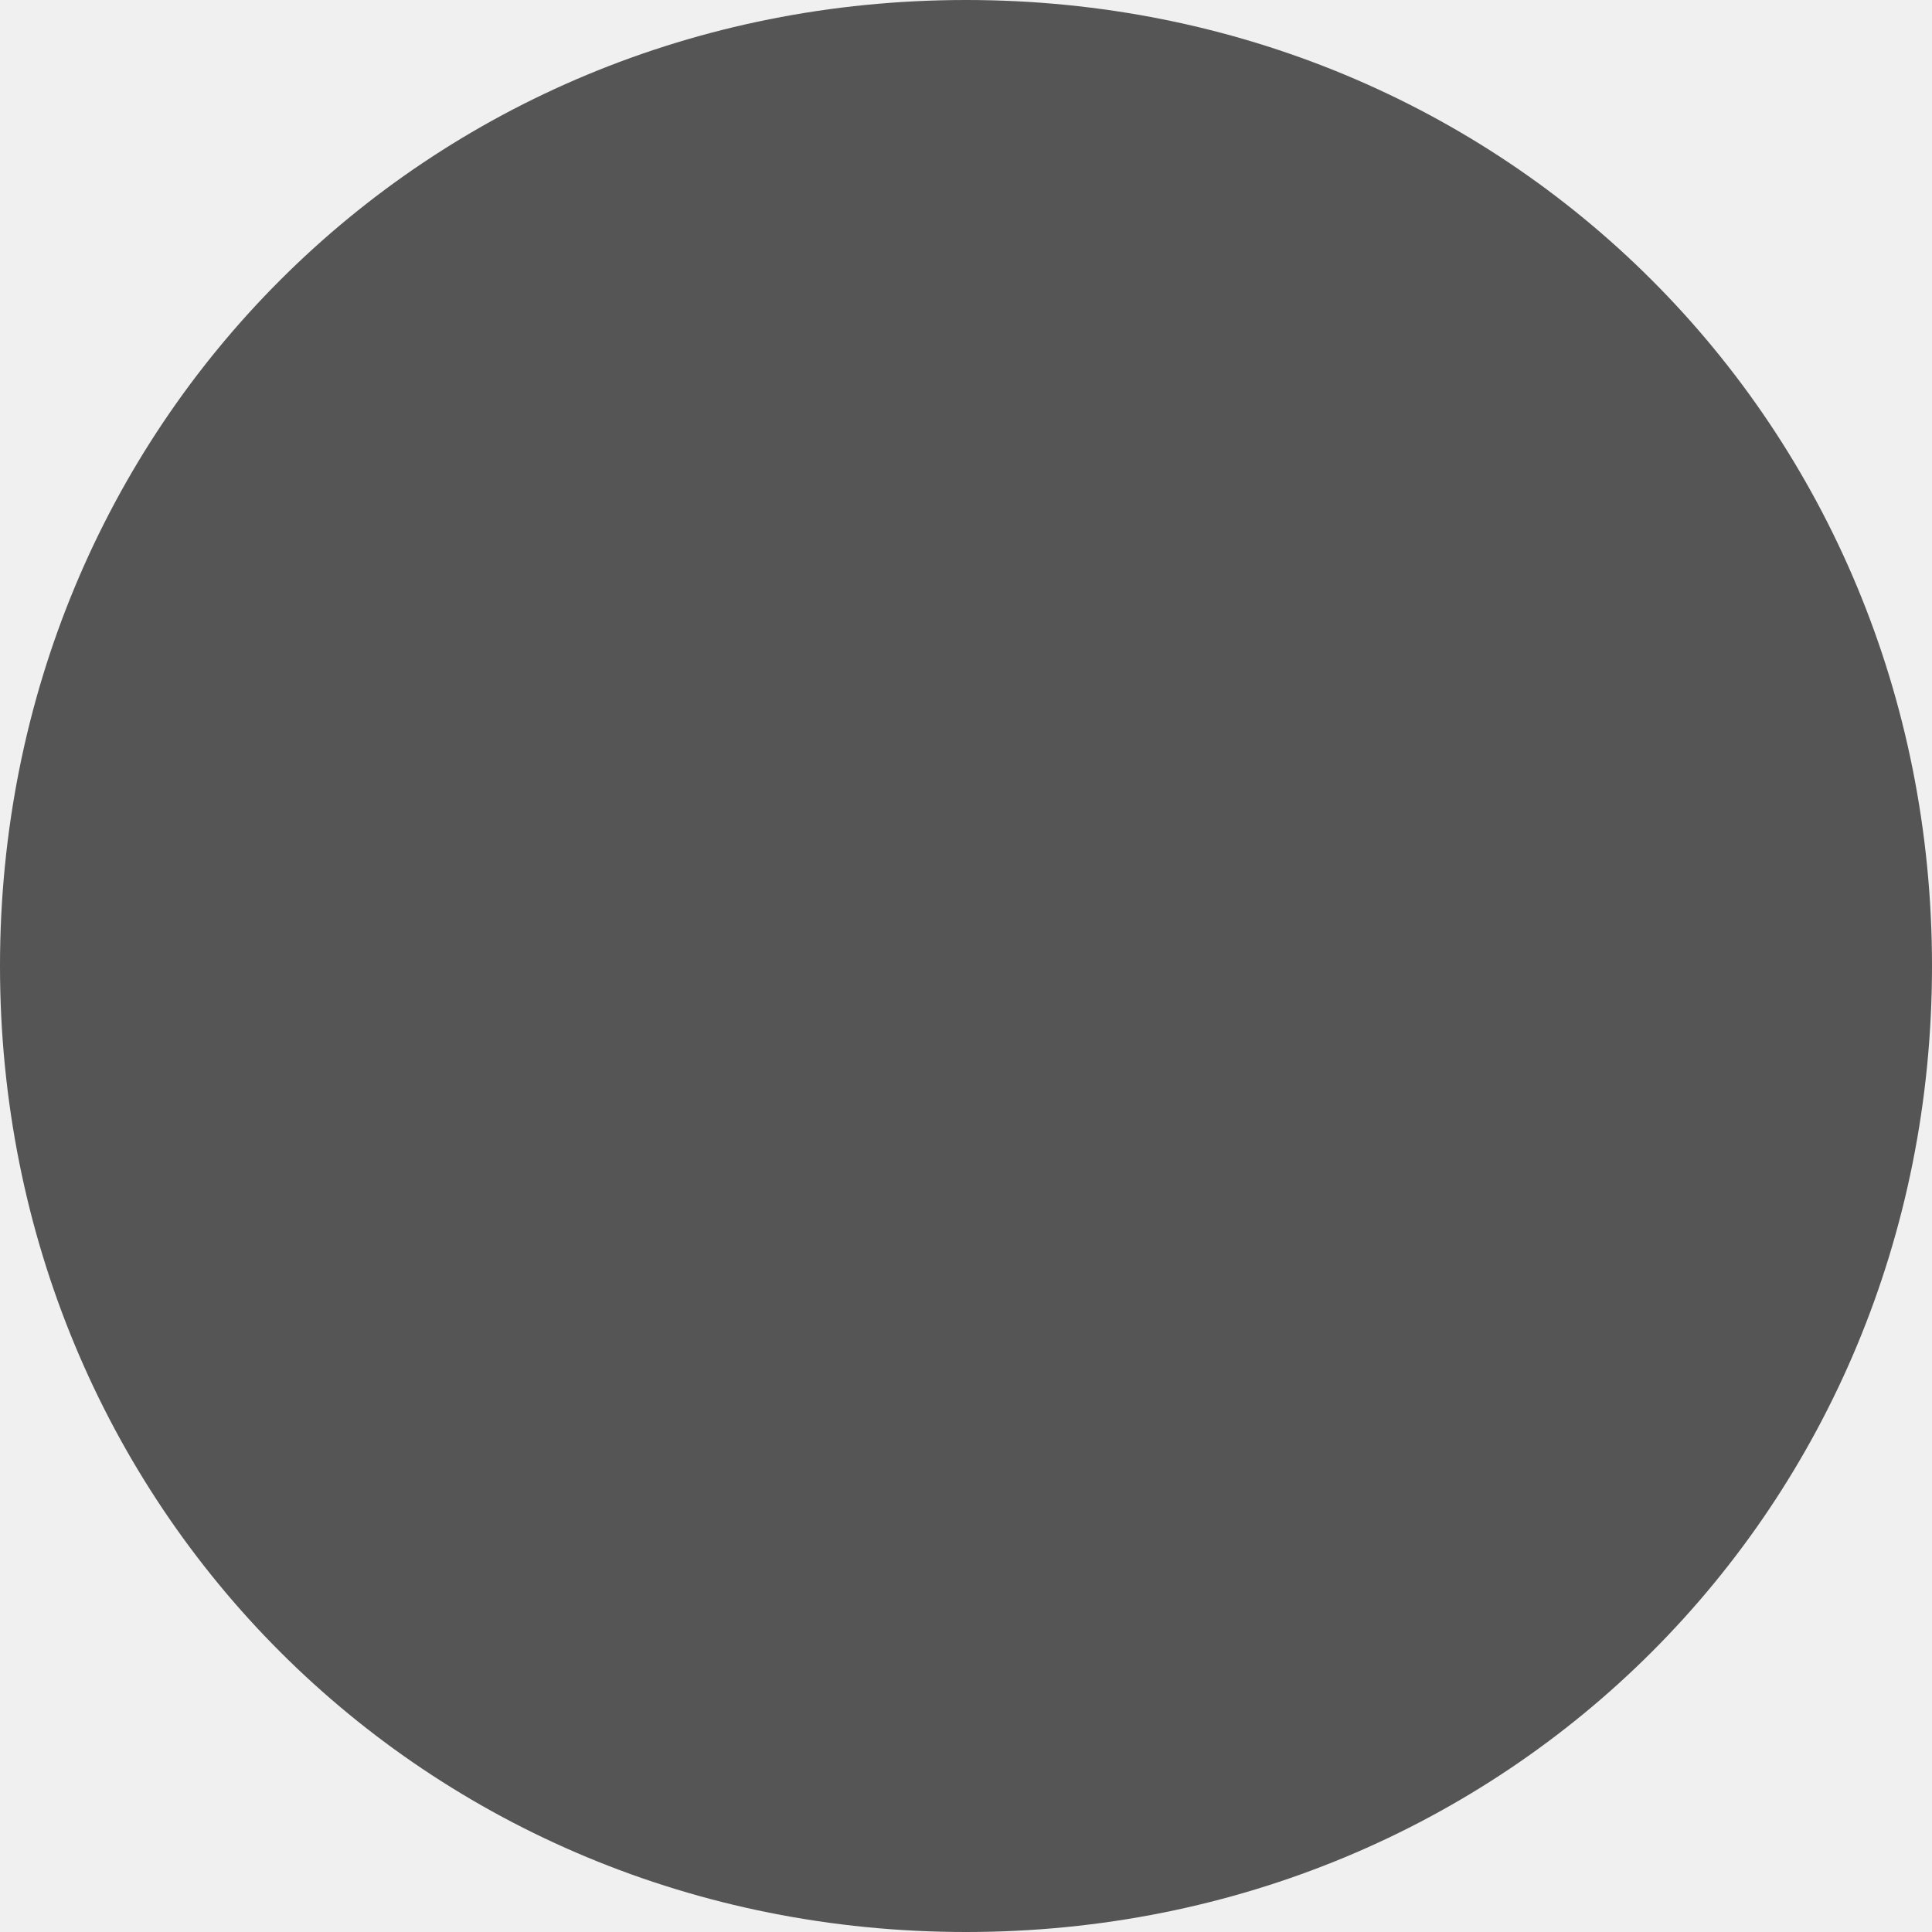
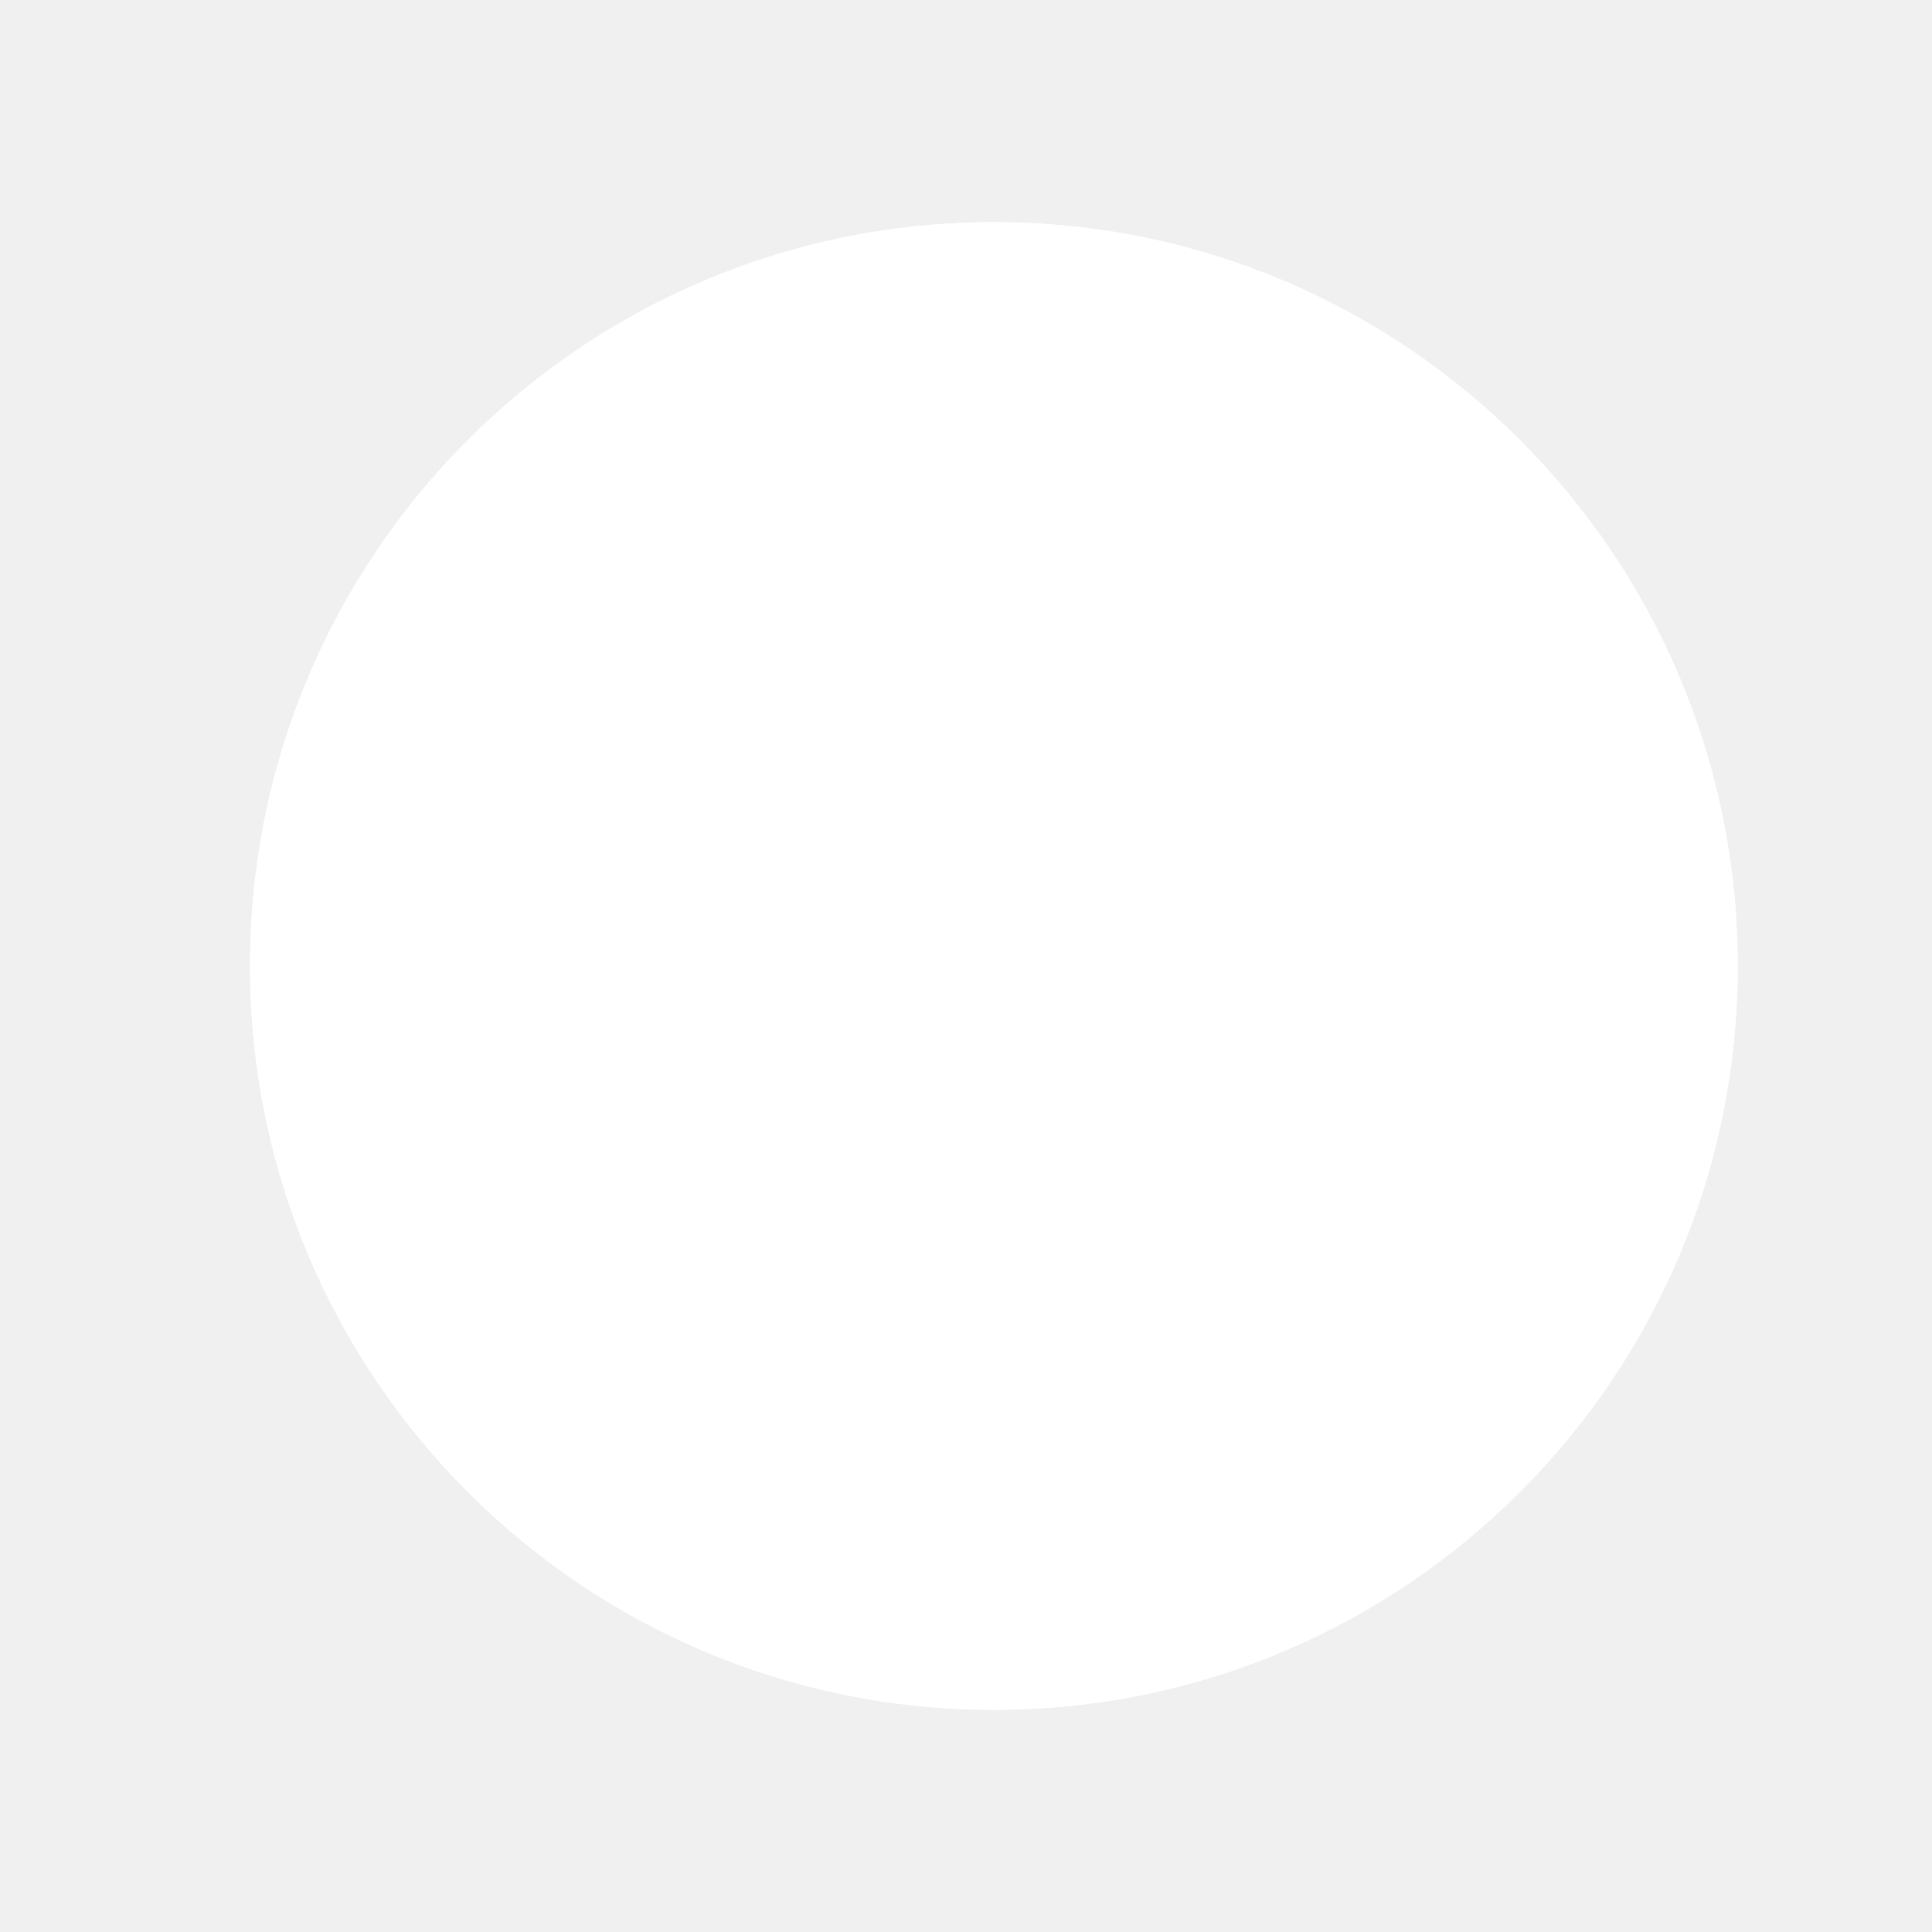
- <svg xmlns="http://www.w3.org/2000/svg" version="1.1" width="10px" height="10px">
-   <g transform="matrix(1 0 0 1 -156 -240 )">
-     <path d="M 161 240  C 163.8 240  166 242.2  166 245  C 166 247.8  163.8 250  161 250  C 158.2 250  156 247.8  156 245  C 156 242.2  158.2 240  161 240  Z " fill-rule="nonzero" fill="#555555" stroke="none" />
+ <svg xmlns="http://www.w3.org/2000/svg" version="1.1" width="7px" height="7px">
+   <defs>
+     <mask fill="white" id="clip54">
+       <path d="M 0.906 3.5  C 0.906 4.989  2.112 6.195  3.601 6.195  C 5.09 6.195  6.296 4.989  6.296 3.5  C 6.296 2.011  5.09 0.805  3.601 0.805  C 2.112 0.805  0.906 2.011  0.906 3.5  Z " fill-rule="evenodd" />
+     </mask>
+   </defs>
+   <g transform="matrix(1 0 0 1 -300 -37 )">
+     <path d="M 0.906 3.5  C 0.906 4.989  2.112 6.195  3.601 6.195  C 5.09 6.195  6.296 4.989  6.296 3.5  C 6.296 2.011  5.09 0.805  3.601 0.805  C 2.112 0.805  0.906 2.011  0.906 3.5  Z " fill-rule="nonzero" fill="#ffffff" stroke="none" transform="matrix(1 0 0 1 300 37 )" />
+     <path d="M 0.906 3.5  C 0.906 4.989  2.112 6.195  3.601 6.195  C 5.09 6.195  6.296 4.989  6.296 3.5  C 6.296 2.011  5.09 0.805  3.601 0.805  C 2.112 0.805  0.906 2.011  0.906 3.5  Z " stroke-width="2" stroke="#ffffff" fill="none" transform="matrix(1 0 0 1 300 37 )" mask="url(#clip54)" />
  </g>
</svg>
